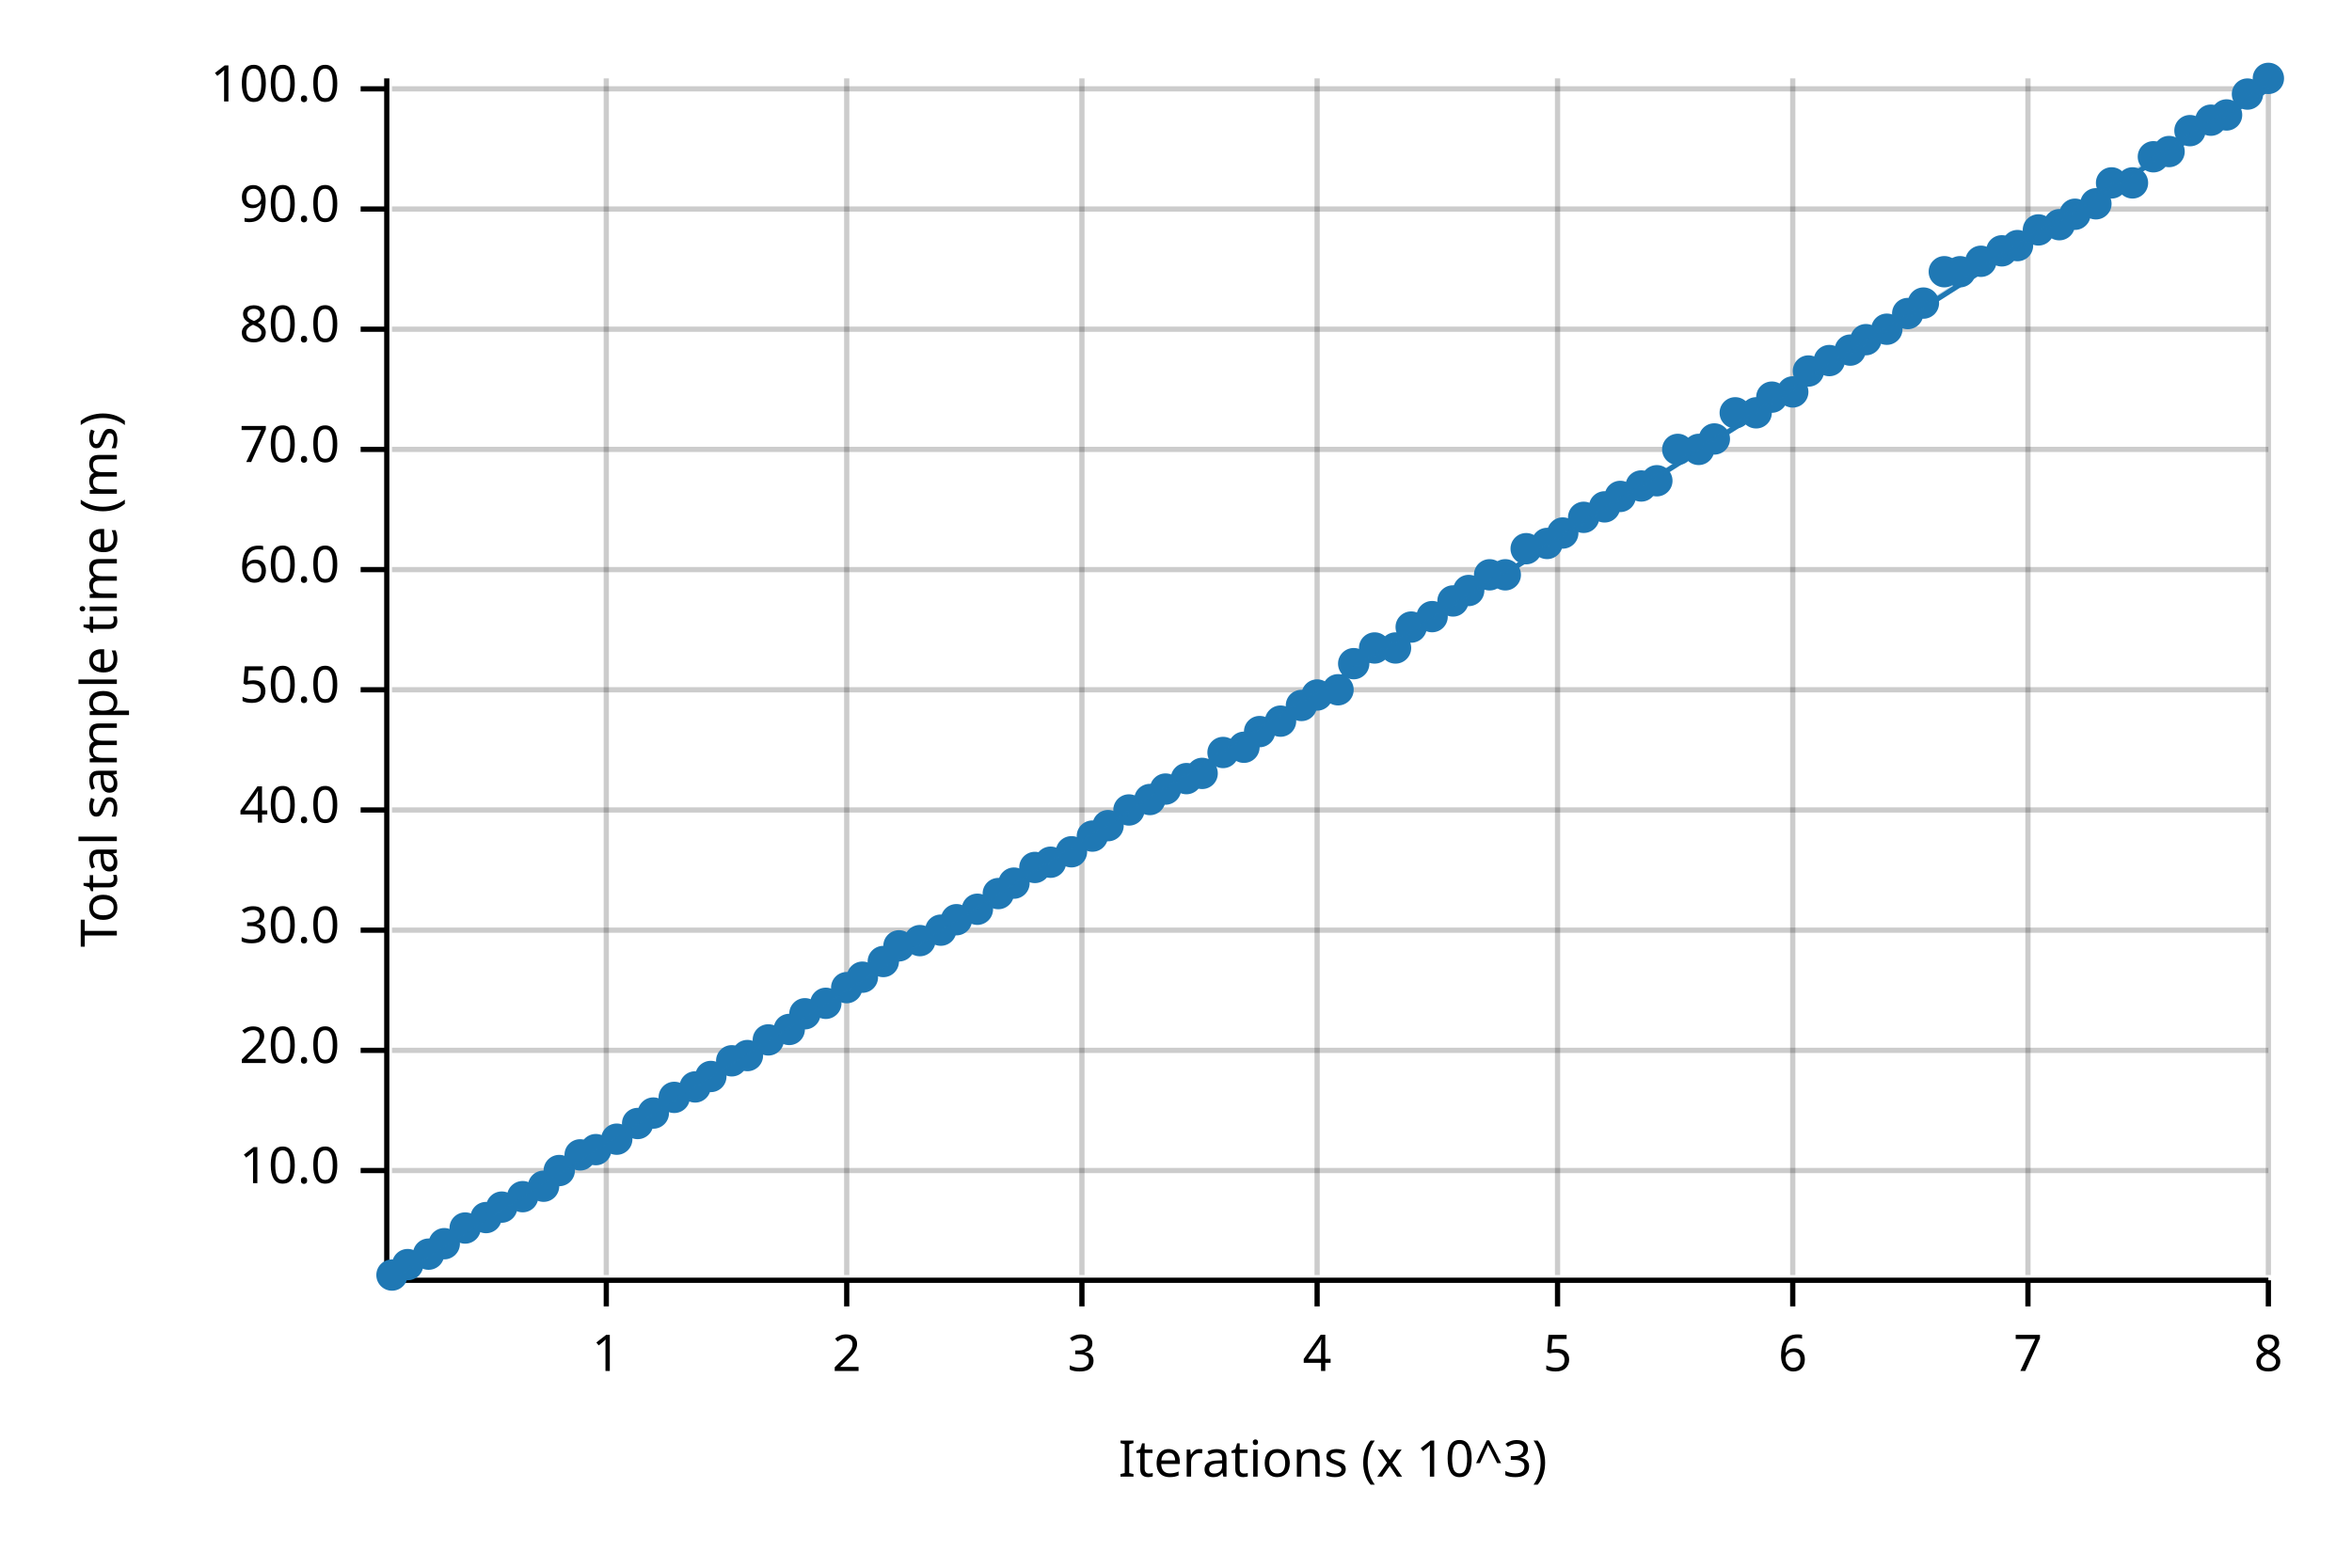
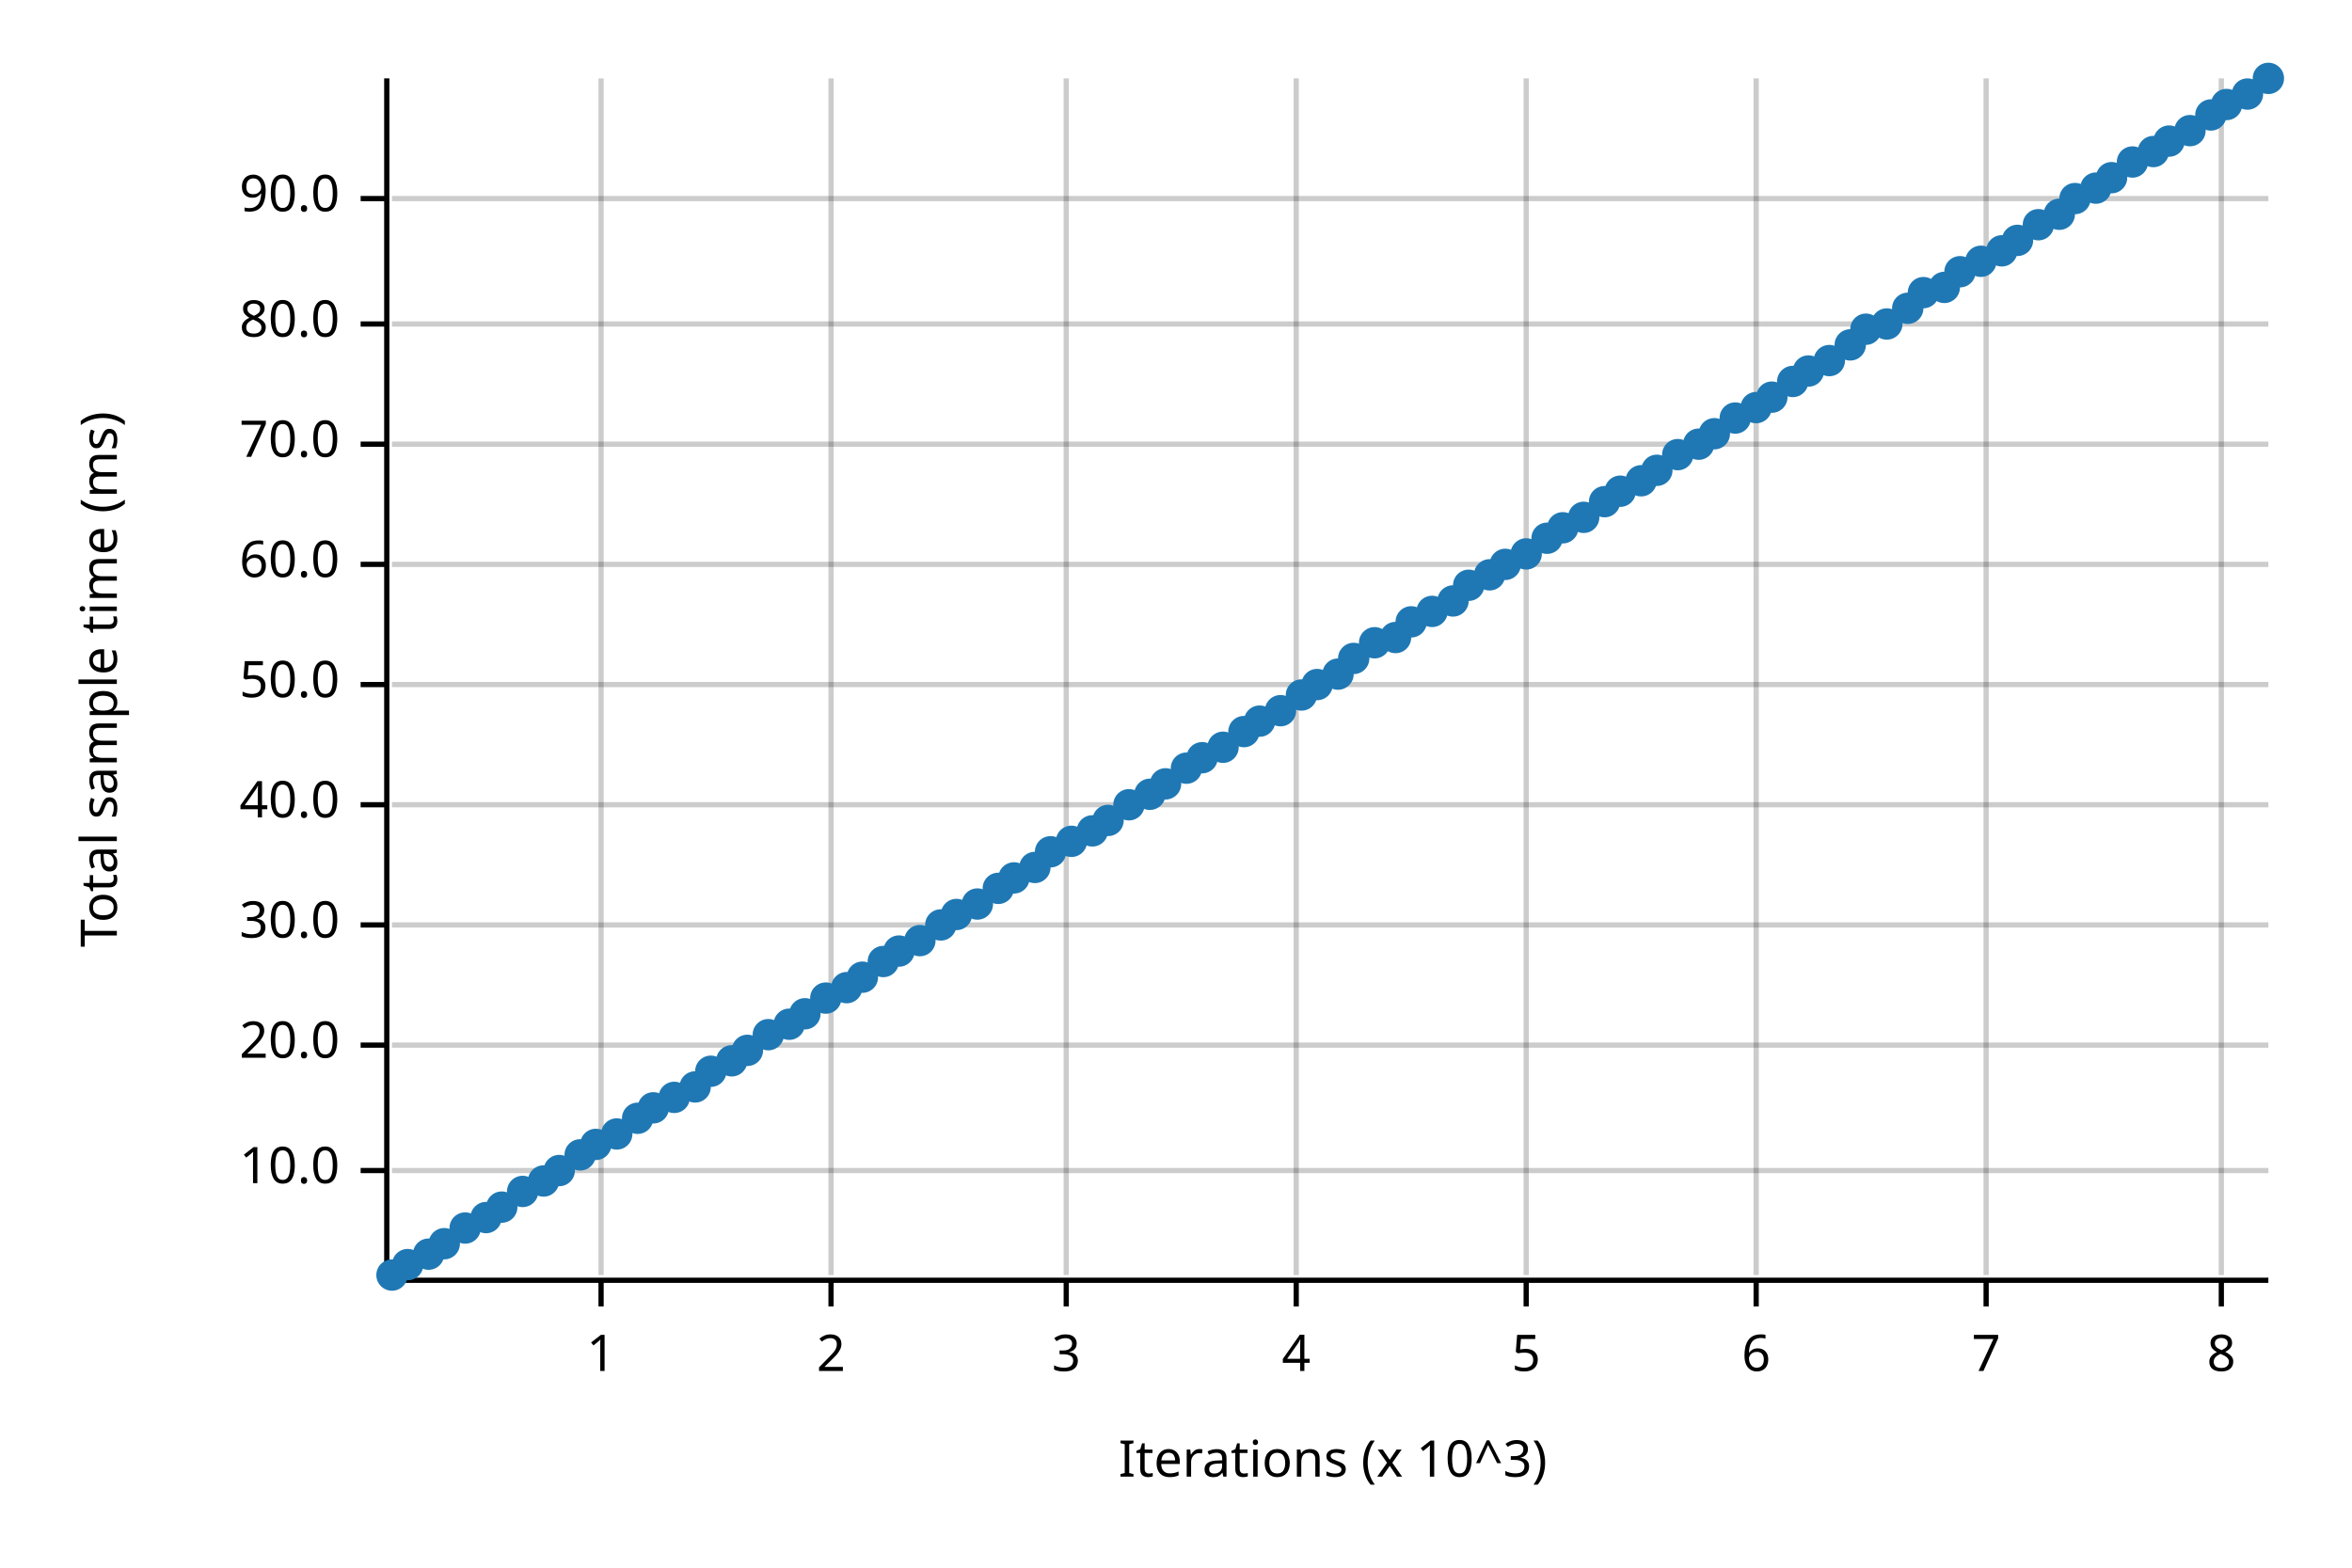
<svg xmlns="http://www.w3.org/2000/svg" width="450" height="300" viewBox="0 0 450 300">
  <text x="15" y="130" dy="0.76em" text-anchor="middle" font-family="sans-serif" font-size="9.677" opacity="1" fill="#000000" transform="rotate(270, 15, 130)">
Total sample time (ms)
</text>
  <text x="255" y="285" dy="-0.5ex" text-anchor="middle" font-family="sans-serif" font-size="9.677" opacity="1" fill="#000000">
Iterations (x 10^3)
</text>
-   <line opacity="0.2" stroke="#000000" stroke-width="1" x1="116" y1="244" x2="116" y2="15" />
-   <line opacity="0.2" stroke="#000000" stroke-width="1" x1="162" y1="244" x2="162" y2="15" />
-   <line opacity="0.2" stroke="#000000" stroke-width="1" x1="207" y1="244" x2="207" y2="15" />
-   <line opacity="0.2" stroke="#000000" stroke-width="1" x1="252" y1="244" x2="252" y2="15" />
-   <line opacity="0.2" stroke="#000000" stroke-width="1" x1="298" y1="244" x2="298" y2="15" />
-   <line opacity="0.2" stroke="#000000" stroke-width="1" x1="343" y1="244" x2="343" y2="15" />
-   <line opacity="0.2" stroke="#000000" stroke-width="1" x1="388" y1="244" x2="388" y2="15" />
-   <line opacity="0.2" stroke="#000000" stroke-width="1" x1="434" y1="244" x2="434" y2="15" />
+   <line opacity="0.2" stroke="#000000" stroke-width="1" x1="115" y1="244" x2="115" y2="15" />
+   <line opacity="0.2" stroke="#000000" stroke-width="1" x1="159" y1="244" x2="159" y2="15" />
+   <line opacity="0.2" stroke="#000000" stroke-width="1" x1="204" y1="244" x2="204" y2="15" />
+   <line opacity="0.2" stroke="#000000" stroke-width="1" x1="248" y1="244" x2="248" y2="15" />
+   <line opacity="0.2" stroke="#000000" stroke-width="1" x1="292" y1="244" x2="292" y2="15" />
+   <line opacity="0.2" stroke="#000000" stroke-width="1" x1="336" y1="244" x2="336" y2="15" />
+   <line opacity="0.2" stroke="#000000" stroke-width="1" x1="380" y1="244" x2="380" y2="15" />
+   <line opacity="0.2" stroke="#000000" stroke-width="1" x1="425" y1="244" x2="425" y2="15" />
  <line opacity="0.2" stroke="#000000" stroke-width="1" x1="75" y1="224" x2="434" y2="224" />
-   <line opacity="0.2" stroke="#000000" stroke-width="1" x1="75" y1="201" x2="434" y2="201" />
-   <line opacity="0.2" stroke="#000000" stroke-width="1" x1="75" y1="178" x2="434" y2="178" />
-   <line opacity="0.2" stroke="#000000" stroke-width="1" x1="75" y1="155" x2="434" y2="155" />
-   <line opacity="0.2" stroke="#000000" stroke-width="1" x1="75" y1="132" x2="434" y2="132" />
-   <line opacity="0.2" stroke="#000000" stroke-width="1" x1="75" y1="109" x2="434" y2="109" />
-   <line opacity="0.2" stroke="#000000" stroke-width="1" x1="75" y1="86" x2="434" y2="86" />
-   <line opacity="0.2" stroke="#000000" stroke-width="1" x1="75" y1="63" x2="434" y2="63" />
-   <line opacity="0.2" stroke="#000000" stroke-width="1" x1="75" y1="40" x2="434" y2="40" />
-   <line opacity="0.2" stroke="#000000" stroke-width="1" x1="75" y1="17" x2="434" y2="17" />
+   <line opacity="0.2" stroke="#000000" stroke-width="1" x1="75" y1="200" x2="434" y2="200" />
+   <line opacity="0.2" stroke="#000000" stroke-width="1" x1="75" y1="177" x2="434" y2="177" />
+   <line opacity="0.2" stroke="#000000" stroke-width="1" x1="75" y1="154" x2="434" y2="154" />
+   <line opacity="0.2" stroke="#000000" stroke-width="1" x1="75" y1="131" x2="434" y2="131" />
+   <line opacity="0.2" stroke="#000000" stroke-width="1" x1="75" y1="108" x2="434" y2="108" />
+   <line opacity="0.2" stroke="#000000" stroke-width="1" x1="75" y1="85" x2="434" y2="85" />
+   <line opacity="0.2" stroke="#000000" stroke-width="1" x1="75" y1="62" x2="434" y2="62" />
+   <line opacity="0.2" stroke="#000000" stroke-width="1" x1="75" y1="38" x2="434" y2="38" />
  <polyline fill="none" opacity="1" stroke="#000000" stroke-width="1" points="74,15 74,244 " />
  <text x="65" y="224" dy="0.5ex" text-anchor="end" font-family="sans-serif" font-size="9.677" opacity="1" fill="#000000">
10.0
</text>
  <polyline fill="none" opacity="1" stroke="#000000" stroke-width="1" points="69,224 74,224 " />
-   <text x="65" y="201" dy="0.5ex" text-anchor="end" font-family="sans-serif" font-size="9.677" opacity="1" fill="#000000">
+   <text x="65" y="200" dy="0.5ex" text-anchor="end" font-family="sans-serif" font-size="9.677" opacity="1" fill="#000000">
20.0
</text>
-   <polyline fill="none" opacity="1" stroke="#000000" stroke-width="1" points="69,201 74,201 " />
-   <text x="65" y="178" dy="0.5ex" text-anchor="end" font-family="sans-serif" font-size="9.677" opacity="1" fill="#000000">
+   <polyline fill="none" opacity="1" stroke="#000000" stroke-width="1" points="69,200 74,200 " />
+   <text x="65" y="177" dy="0.5ex" text-anchor="end" font-family="sans-serif" font-size="9.677" opacity="1" fill="#000000">
30.0
</text>
-   <polyline fill="none" opacity="1" stroke="#000000" stroke-width="1" points="69,178 74,178 " />
-   <text x="65" y="155" dy="0.5ex" text-anchor="end" font-family="sans-serif" font-size="9.677" opacity="1" fill="#000000">
+   <polyline fill="none" opacity="1" stroke="#000000" stroke-width="1" points="69,177 74,177 " />
+   <text x="65" y="154" dy="0.5ex" text-anchor="end" font-family="sans-serif" font-size="9.677" opacity="1" fill="#000000">
40.0
</text>
-   <polyline fill="none" opacity="1" stroke="#000000" stroke-width="1" points="69,155 74,155 " />
-   <text x="65" y="132" dy="0.5ex" text-anchor="end" font-family="sans-serif" font-size="9.677" opacity="1" fill="#000000">
+   <polyline fill="none" opacity="1" stroke="#000000" stroke-width="1" points="69,154 74,154 " />
+   <text x="65" y="131" dy="0.5ex" text-anchor="end" font-family="sans-serif" font-size="9.677" opacity="1" fill="#000000">
50.0
</text>
-   <polyline fill="none" opacity="1" stroke="#000000" stroke-width="1" points="69,132 74,132 " />
-   <text x="65" y="109" dy="0.5ex" text-anchor="end" font-family="sans-serif" font-size="9.677" opacity="1" fill="#000000">
+   <polyline fill="none" opacity="1" stroke="#000000" stroke-width="1" points="69,131 74,131 " />
+   <text x="65" y="108" dy="0.5ex" text-anchor="end" font-family="sans-serif" font-size="9.677" opacity="1" fill="#000000">
60.0
</text>
-   <polyline fill="none" opacity="1" stroke="#000000" stroke-width="1" points="69,109 74,109 " />
-   <text x="65" y="86" dy="0.5ex" text-anchor="end" font-family="sans-serif" font-size="9.677" opacity="1" fill="#000000">
+   <polyline fill="none" opacity="1" stroke="#000000" stroke-width="1" points="69,108 74,108 " />
+   <text x="65" y="85" dy="0.5ex" text-anchor="end" font-family="sans-serif" font-size="9.677" opacity="1" fill="#000000">
70.0
</text>
-   <polyline fill="none" opacity="1" stroke="#000000" stroke-width="1" points="69,86 74,86 " />
-   <text x="65" y="63" dy="0.5ex" text-anchor="end" font-family="sans-serif" font-size="9.677" opacity="1" fill="#000000">
+   <polyline fill="none" opacity="1" stroke="#000000" stroke-width="1" points="69,85 74,85 " />
+   <text x="65" y="62" dy="0.5ex" text-anchor="end" font-family="sans-serif" font-size="9.677" opacity="1" fill="#000000">
80.0
</text>
-   <polyline fill="none" opacity="1" stroke="#000000" stroke-width="1" points="69,63 74,63 " />
-   <text x="65" y="40" dy="0.5ex" text-anchor="end" font-family="sans-serif" font-size="9.677" opacity="1" fill="#000000">
+   <polyline fill="none" opacity="1" stroke="#000000" stroke-width="1" points="69,62 74,62 " />
+   <text x="65" y="38" dy="0.5ex" text-anchor="end" font-family="sans-serif" font-size="9.677" opacity="1" fill="#000000">
90.0
</text>
-   <polyline fill="none" opacity="1" stroke="#000000" stroke-width="1" points="69,40 74,40 " />
-   <text x="65" y="17" dy="0.5ex" text-anchor="end" font-family="sans-serif" font-size="9.677" opacity="1" fill="#000000">
- 100.0
- </text>
-   <polyline fill="none" opacity="1" stroke="#000000" stroke-width="1" points="69,17 74,17 " />
+   <polyline fill="none" opacity="1" stroke="#000000" stroke-width="1" points="69,38 74,38 " />
  <polyline fill="none" opacity="1" stroke="#000000" stroke-width="1" points="75,245 434,245 " />
-   <text x="116" y="255" dy="0.76em" text-anchor="middle" font-family="sans-serif" font-size="9.677" opacity="1" fill="#000000">
+   <text x="115" y="255" dy="0.76em" text-anchor="middle" font-family="sans-serif" font-size="9.677" opacity="1" fill="#000000">
1
</text>
-   <polyline fill="none" opacity="1" stroke="#000000" stroke-width="1" points="116,245 116,250 " />
-   <text x="162" y="255" dy="0.76em" text-anchor="middle" font-family="sans-serif" font-size="9.677" opacity="1" fill="#000000">
+   <polyline fill="none" opacity="1" stroke="#000000" stroke-width="1" points="115,245 115,250 " />
+   <text x="159" y="255" dy="0.76em" text-anchor="middle" font-family="sans-serif" font-size="9.677" opacity="1" fill="#000000">
2
</text>
-   <polyline fill="none" opacity="1" stroke="#000000" stroke-width="1" points="162,245 162,250 " />
-   <text x="207" y="255" dy="0.76em" text-anchor="middle" font-family="sans-serif" font-size="9.677" opacity="1" fill="#000000">
+   <polyline fill="none" opacity="1" stroke="#000000" stroke-width="1" points="159,245 159,250 " />
+   <text x="204" y="255" dy="0.76em" text-anchor="middle" font-family="sans-serif" font-size="9.677" opacity="1" fill="#000000">
3
</text>
-   <polyline fill="none" opacity="1" stroke="#000000" stroke-width="1" points="207,245 207,250 " />
-   <text x="252" y="255" dy="0.76em" text-anchor="middle" font-family="sans-serif" font-size="9.677" opacity="1" fill="#000000">
+   <polyline fill="none" opacity="1" stroke="#000000" stroke-width="1" points="204,245 204,250 " />
+   <text x="248" y="255" dy="0.76em" text-anchor="middle" font-family="sans-serif" font-size="9.677" opacity="1" fill="#000000">
4
</text>
-   <polyline fill="none" opacity="1" stroke="#000000" stroke-width="1" points="252,245 252,250 " />
-   <text x="298" y="255" dy="0.76em" text-anchor="middle" font-family="sans-serif" font-size="9.677" opacity="1" fill="#000000">
+   <polyline fill="none" opacity="1" stroke="#000000" stroke-width="1" points="248,245 248,250 " />
+   <text x="292" y="255" dy="0.76em" text-anchor="middle" font-family="sans-serif" font-size="9.677" opacity="1" fill="#000000">
5
</text>
-   <polyline fill="none" opacity="1" stroke="#000000" stroke-width="1" points="298,245 298,250 " />
-   <text x="343" y="255" dy="0.76em" text-anchor="middle" font-family="sans-serif" font-size="9.677" opacity="1" fill="#000000">
+   <polyline fill="none" opacity="1" stroke="#000000" stroke-width="1" points="292,245 292,250 " />
+   <text x="336" y="255" dy="0.76em" text-anchor="middle" font-family="sans-serif" font-size="9.677" opacity="1" fill="#000000">
6
</text>
-   <polyline fill="none" opacity="1" stroke="#000000" stroke-width="1" points="343,245 343,250 " />
-   <text x="388" y="255" dy="0.76em" text-anchor="middle" font-family="sans-serif" font-size="9.677" opacity="1" fill="#000000">
+   <polyline fill="none" opacity="1" stroke="#000000" stroke-width="1" points="336,245 336,250 " />
+   <text x="380" y="255" dy="0.76em" text-anchor="middle" font-family="sans-serif" font-size="9.677" opacity="1" fill="#000000">
7
</text>
-   <polyline fill="none" opacity="1" stroke="#000000" stroke-width="1" points="388,245 388,250 " />
-   <text x="434" y="255" dy="0.76em" text-anchor="middle" font-family="sans-serif" font-size="9.677" opacity="1" fill="#000000">
+   <polyline fill="none" opacity="1" stroke="#000000" stroke-width="1" points="380,245 380,250 " />
+   <text x="425" y="255" dy="0.76em" text-anchor="middle" font-family="sans-serif" font-size="9.677" opacity="1" fill="#000000">
8
</text>
-   <polyline fill="none" opacity="1" stroke="#000000" stroke-width="1" points="434,245 434,250 " />
+   <polyline fill="none" opacity="1" stroke="#000000" stroke-width="1" points="425,245 425,250 " />
  <circle cx="75" cy="244" r="3" opacity="1" fill="#1F78B4" stroke="none" stroke-width="1" />
  <circle cx="78" cy="242" r="3" opacity="1" fill="#1F78B4" stroke="none" stroke-width="1" />
  <circle cx="82" cy="240" r="3" opacity="1" fill="#1F78B4" stroke="none" stroke-width="1" />
  <circle cx="85" cy="238" r="3" opacity="1" fill="#1F78B4" stroke="none" stroke-width="1" />
  <circle cx="89" cy="235" r="3" opacity="1" fill="#1F78B4" stroke="none" stroke-width="1" />
  <circle cx="93" cy="233" r="3" opacity="1" fill="#1F78B4" stroke="none" stroke-width="1" />
  <circle cx="96" cy="231" r="3" opacity="1" fill="#1F78B4" stroke="none" stroke-width="1" />
-   <circle cx="100" cy="229" r="3" opacity="1" fill="#1F78B4" stroke="none" stroke-width="1" />
-   <circle cx="104" cy="227" r="3" opacity="1" fill="#1F78B4" stroke="none" stroke-width="1" />
+   <circle cx="100" cy="228" r="3" opacity="1" fill="#1F78B4" stroke="none" stroke-width="1" />
+   <circle cx="104" cy="226" r="3" opacity="1" fill="#1F78B4" stroke="none" stroke-width="1" />
  <circle cx="107" cy="224" r="3" opacity="1" fill="#1F78B4" stroke="none" stroke-width="1" />
  <circle cx="111" cy="221" r="3" opacity="1" fill="#1F78B4" stroke="none" stroke-width="1" />
-   <circle cx="114" cy="220" r="3" opacity="1" fill="#1F78B4" stroke="none" stroke-width="1" />
-   <circle cx="118" cy="218" r="3" opacity="1" fill="#1F78B4" stroke="none" stroke-width="1" />
-   <circle cx="122" cy="215" r="3" opacity="1" fill="#1F78B4" stroke="none" stroke-width="1" />
-   <circle cx="125" cy="213" r="3" opacity="1" fill="#1F78B4" stroke="none" stroke-width="1" />
+   <circle cx="114" cy="219" r="3" opacity="1" fill="#1F78B4" stroke="none" stroke-width="1" />
+   <circle cx="118" cy="217" r="3" opacity="1" fill="#1F78B4" stroke="none" stroke-width="1" />
+   <circle cx="122" cy="214" r="3" opacity="1" fill="#1F78B4" stroke="none" stroke-width="1" />
+   <circle cx="125" cy="212" r="3" opacity="1" fill="#1F78B4" stroke="none" stroke-width="1" />
  <circle cx="129" cy="210" r="3" opacity="1" fill="#1F78B4" stroke="none" stroke-width="1" />
  <circle cx="133" cy="208" r="3" opacity="1" fill="#1F78B4" stroke="none" stroke-width="1" />
-   <circle cx="136" cy="206" r="3" opacity="1" fill="#1F78B4" stroke="none" stroke-width="1" />
+   <circle cx="136" cy="205" r="3" opacity="1" fill="#1F78B4" stroke="none" stroke-width="1" />
  <circle cx="140" cy="203" r="3" opacity="1" fill="#1F78B4" stroke="none" stroke-width="1" />
-   <circle cx="143" cy="202" r="3" opacity="1" fill="#1F78B4" stroke="none" stroke-width="1" />
-   <circle cx="147" cy="199" r="3" opacity="1" fill="#1F78B4" stroke="none" stroke-width="1" />
-   <circle cx="151" cy="197" r="3" opacity="1" fill="#1F78B4" stroke="none" stroke-width="1" />
+   <circle cx="143" cy="201" r="3" opacity="1" fill="#1F78B4" stroke="none" stroke-width="1" />
+   <circle cx="147" cy="198" r="3" opacity="1" fill="#1F78B4" stroke="none" stroke-width="1" />
+   <circle cx="151" cy="196" r="3" opacity="1" fill="#1F78B4" stroke="none" stroke-width="1" />
  <circle cx="154" cy="194" r="3" opacity="1" fill="#1F78B4" stroke="none" stroke-width="1" />
-   <circle cx="158" cy="192" r="3" opacity="1" fill="#1F78B4" stroke="none" stroke-width="1" />
+   <circle cx="158" cy="191" r="3" opacity="1" fill="#1F78B4" stroke="none" stroke-width="1" />
  <circle cx="162" cy="189" r="3" opacity="1" fill="#1F78B4" stroke="none" stroke-width="1" />
  <circle cx="165" cy="187" r="3" opacity="1" fill="#1F78B4" stroke="none" stroke-width="1" />
  <circle cx="169" cy="184" r="3" opacity="1" fill="#1F78B4" stroke="none" stroke-width="1" />
-   <circle cx="172" cy="181" r="3" opacity="1" fill="#1F78B4" stroke="none" stroke-width="1" />
+   <circle cx="172" cy="182" r="3" opacity="1" fill="#1F78B4" stroke="none" stroke-width="1" />
  <circle cx="176" cy="180" r="3" opacity="1" fill="#1F78B4" stroke="none" stroke-width="1" />
-   <circle cx="180" cy="178" r="3" opacity="1" fill="#1F78B4" stroke="none" stroke-width="1" />
-   <circle cx="183" cy="176" r="3" opacity="1" fill="#1F78B4" stroke="none" stroke-width="1" />
-   <circle cx="187" cy="174" r="3" opacity="1" fill="#1F78B4" stroke="none" stroke-width="1" />
-   <circle cx="191" cy="171" r="3" opacity="1" fill="#1F78B4" stroke="none" stroke-width="1" />
-   <circle cx="194" cy="169" r="3" opacity="1" fill="#1F78B4" stroke="none" stroke-width="1" />
+   <circle cx="180" cy="177" r="3" opacity="1" fill="#1F78B4" stroke="none" stroke-width="1" />
+   <circle cx="183" cy="175" r="3" opacity="1" fill="#1F78B4" stroke="none" stroke-width="1" />
+   <circle cx="187" cy="173" r="3" opacity="1" fill="#1F78B4" stroke="none" stroke-width="1" />
+   <circle cx="191" cy="170" r="3" opacity="1" fill="#1F78B4" stroke="none" stroke-width="1" />
+   <circle cx="194" cy="168" r="3" opacity="1" fill="#1F78B4" stroke="none" stroke-width="1" />
  <circle cx="198" cy="166" r="3" opacity="1" fill="#1F78B4" stroke="none" stroke-width="1" />
-   <circle cx="201" cy="165" r="3" opacity="1" fill="#1F78B4" stroke="none" stroke-width="1" />
-   <circle cx="205" cy="163" r="3" opacity="1" fill="#1F78B4" stroke="none" stroke-width="1" />
-   <circle cx="209" cy="160" r="3" opacity="1" fill="#1F78B4" stroke="none" stroke-width="1" />
-   <circle cx="212" cy="158" r="3" opacity="1" fill="#1F78B4" stroke="none" stroke-width="1" />
-   <circle cx="216" cy="155" r="3" opacity="1" fill="#1F78B4" stroke="none" stroke-width="1" />
-   <circle cx="220" cy="153" r="3" opacity="1" fill="#1F78B4" stroke="none" stroke-width="1" />
-   <circle cx="223" cy="151" r="3" opacity="1" fill="#1F78B4" stroke="none" stroke-width="1" />
-   <circle cx="227" cy="149" r="3" opacity="1" fill="#1F78B4" stroke="none" stroke-width="1" />
-   <circle cx="230" cy="148" r="3" opacity="1" fill="#1F78B4" stroke="none" stroke-width="1" />
-   <circle cx="234" cy="144" r="3" opacity="1" fill="#1F78B4" stroke="none" stroke-width="1" />
-   <circle cx="238" cy="143" r="3" opacity="1" fill="#1F78B4" stroke="none" stroke-width="1" />
-   <circle cx="241" cy="140" r="3" opacity="1" fill="#1F78B4" stroke="none" stroke-width="1" />
-   <circle cx="245" cy="138" r="3" opacity="1" fill="#1F78B4" stroke="none" stroke-width="1" />
-   <circle cx="249" cy="135" r="3" opacity="1" fill="#1F78B4" stroke="none" stroke-width="1" />
-   <circle cx="252" cy="133" r="3" opacity="1" fill="#1F78B4" stroke="none" stroke-width="1" />
-   <circle cx="256" cy="132" r="3" opacity="1" fill="#1F78B4" stroke="none" stroke-width="1" />
-   <circle cx="259" cy="127" r="3" opacity="1" fill="#1F78B4" stroke="none" stroke-width="1" />
-   <circle cx="263" cy="124" r="3" opacity="1" fill="#1F78B4" stroke="none" stroke-width="1" />
-   <circle cx="267" cy="124" r="3" opacity="1" fill="#1F78B4" stroke="none" stroke-width="1" />
-   <circle cx="270" cy="120" r="3" opacity="1" fill="#1F78B4" stroke="none" stroke-width="1" />
-   <circle cx="274" cy="118" r="3" opacity="1" fill="#1F78B4" stroke="none" stroke-width="1" />
+   <circle cx="201" cy="163" r="3" opacity="1" fill="#1F78B4" stroke="none" stroke-width="1" />
+   <circle cx="205" cy="161" r="3" opacity="1" fill="#1F78B4" stroke="none" stroke-width="1" />
+   <circle cx="209" cy="159" r="3" opacity="1" fill="#1F78B4" stroke="none" stroke-width="1" />
+   <circle cx="212" cy="157" r="3" opacity="1" fill="#1F78B4" stroke="none" stroke-width="1" />
+   <circle cx="216" cy="154" r="3" opacity="1" fill="#1F78B4" stroke="none" stroke-width="1" />
+   <circle cx="220" cy="152" r="3" opacity="1" fill="#1F78B4" stroke="none" stroke-width="1" />
+   <circle cx="223" cy="150" r="3" opacity="1" fill="#1F78B4" stroke="none" stroke-width="1" />
+   <circle cx="227" cy="147" r="3" opacity="1" fill="#1F78B4" stroke="none" stroke-width="1" />
+   <circle cx="230" cy="145" r="3" opacity="1" fill="#1F78B4" stroke="none" stroke-width="1" />
+   <circle cx="234" cy="143" r="3" opacity="1" fill="#1F78B4" stroke="none" stroke-width="1" />
+   <circle cx="238" cy="140" r="3" opacity="1" fill="#1F78B4" stroke="none" stroke-width="1" />
+   <circle cx="241" cy="138" r="3" opacity="1" fill="#1F78B4" stroke="none" stroke-width="1" />
+   <circle cx="245" cy="136" r="3" opacity="1" fill="#1F78B4" stroke="none" stroke-width="1" />
+   <circle cx="249" cy="133" r="3" opacity="1" fill="#1F78B4" stroke="none" stroke-width="1" />
+   <circle cx="252" cy="131" r="3" opacity="1" fill="#1F78B4" stroke="none" stroke-width="1" />
+   <circle cx="256" cy="129" r="3" opacity="1" fill="#1F78B4" stroke="none" stroke-width="1" />
+   <circle cx="259" cy="126" r="3" opacity="1" fill="#1F78B4" stroke="none" stroke-width="1" />
+   <circle cx="263" cy="123" r="3" opacity="1" fill="#1F78B4" stroke="none" stroke-width="1" />
+   <circle cx="267" cy="122" r="3" opacity="1" fill="#1F78B4" stroke="none" stroke-width="1" />
+   <circle cx="270" cy="119" r="3" opacity="1" fill="#1F78B4" stroke="none" stroke-width="1" />
+   <circle cx="274" cy="117" r="3" opacity="1" fill="#1F78B4" stroke="none" stroke-width="1" />
  <circle cx="278" cy="115" r="3" opacity="1" fill="#1F78B4" stroke="none" stroke-width="1" />
-   <circle cx="281" cy="113" r="3" opacity="1" fill="#1F78B4" stroke="none" stroke-width="1" />
+   <circle cx="281" cy="112" r="3" opacity="1" fill="#1F78B4" stroke="none" stroke-width="1" />
  <circle cx="285" cy="110" r="3" opacity="1" fill="#1F78B4" stroke="none" stroke-width="1" />
-   <circle cx="288" cy="110" r="3" opacity="1" fill="#1F78B4" stroke="none" stroke-width="1" />
-   <circle cx="292" cy="105" r="3" opacity="1" fill="#1F78B4" stroke="none" stroke-width="1" />
-   <circle cx="296" cy="104" r="3" opacity="1" fill="#1F78B4" stroke="none" stroke-width="1" />
-   <circle cx="299" cy="102" r="3" opacity="1" fill="#1F78B4" stroke="none" stroke-width="1" />
+   <circle cx="288" cy="108" r="3" opacity="1" fill="#1F78B4" stroke="none" stroke-width="1" />
+   <circle cx="292" cy="106" r="3" opacity="1" fill="#1F78B4" stroke="none" stroke-width="1" />
+   <circle cx="296" cy="103" r="3" opacity="1" fill="#1F78B4" stroke="none" stroke-width="1" />
+   <circle cx="299" cy="101" r="3" opacity="1" fill="#1F78B4" stroke="none" stroke-width="1" />
  <circle cx="303" cy="99" r="3" opacity="1" fill="#1F78B4" stroke="none" stroke-width="1" />
-   <circle cx="307" cy="97" r="3" opacity="1" fill="#1F78B4" stroke="none" stroke-width="1" />
-   <circle cx="310" cy="95" r="3" opacity="1" fill="#1F78B4" stroke="none" stroke-width="1" />
-   <circle cx="314" cy="93" r="3" opacity="1" fill="#1F78B4" stroke="none" stroke-width="1" />
-   <circle cx="317" cy="92" r="3" opacity="1" fill="#1F78B4" stroke="none" stroke-width="1" />
-   <circle cx="321" cy="86" r="3" opacity="1" fill="#1F78B4" stroke="none" stroke-width="1" />
-   <circle cx="325" cy="86" r="3" opacity="1" fill="#1F78B4" stroke="none" stroke-width="1" />
-   <circle cx="328" cy="84" r="3" opacity="1" fill="#1F78B4" stroke="none" stroke-width="1" />
-   <circle cx="332" cy="79" r="3" opacity="1" fill="#1F78B4" stroke="none" stroke-width="1" />
-   <circle cx="336" cy="79" r="3" opacity="1" fill="#1F78B4" stroke="none" stroke-width="1" />
+   <circle cx="307" cy="96" r="3" opacity="1" fill="#1F78B4" stroke="none" stroke-width="1" />
+   <circle cx="310" cy="94" r="3" opacity="1" fill="#1F78B4" stroke="none" stroke-width="1" />
+   <circle cx="314" cy="92" r="3" opacity="1" fill="#1F78B4" stroke="none" stroke-width="1" />
+   <circle cx="317" cy="90" r="3" opacity="1" fill="#1F78B4" stroke="none" stroke-width="1" />
+   <circle cx="321" cy="87" r="3" opacity="1" fill="#1F78B4" stroke="none" stroke-width="1" />
+   <circle cx="325" cy="85" r="3" opacity="1" fill="#1F78B4" stroke="none" stroke-width="1" />
+   <circle cx="328" cy="83" r="3" opacity="1" fill="#1F78B4" stroke="none" stroke-width="1" />
+   <circle cx="332" cy="80" r="3" opacity="1" fill="#1F78B4" stroke="none" stroke-width="1" />
+   <circle cx="336" cy="78" r="3" opacity="1" fill="#1F78B4" stroke="none" stroke-width="1" />
  <circle cx="339" cy="76" r="3" opacity="1" fill="#1F78B4" stroke="none" stroke-width="1" />
-   <circle cx="343" cy="75" r="3" opacity="1" fill="#1F78B4" stroke="none" stroke-width="1" />
+   <circle cx="343" cy="73" r="3" opacity="1" fill="#1F78B4" stroke="none" stroke-width="1" />
  <circle cx="346" cy="71" r="3" opacity="1" fill="#1F78B4" stroke="none" stroke-width="1" />
  <circle cx="350" cy="69" r="3" opacity="1" fill="#1F78B4" stroke="none" stroke-width="1" />
-   <circle cx="354" cy="67" r="3" opacity="1" fill="#1F78B4" stroke="none" stroke-width="1" />
-   <circle cx="357" cy="65" r="3" opacity="1" fill="#1F78B4" stroke="none" stroke-width="1" />
-   <circle cx="361" cy="63" r="3" opacity="1" fill="#1F78B4" stroke="none" stroke-width="1" />
-   <circle cx="365" cy="60" r="3" opacity="1" fill="#1F78B4" stroke="none" stroke-width="1" />
-   <circle cx="368" cy="58" r="3" opacity="1" fill="#1F78B4" stroke="none" stroke-width="1" />
-   <circle cx="372" cy="52" r="3" opacity="1" fill="#1F78B4" stroke="none" stroke-width="1" />
+   <circle cx="354" cy="66" r="3" opacity="1" fill="#1F78B4" stroke="none" stroke-width="1" />
+   <circle cx="357" cy="63" r="3" opacity="1" fill="#1F78B4" stroke="none" stroke-width="1" />
+   <circle cx="361" cy="62" r="3" opacity="1" fill="#1F78B4" stroke="none" stroke-width="1" />
+   <circle cx="365" cy="59" r="3" opacity="1" fill="#1F78B4" stroke="none" stroke-width="1" />
+   <circle cx="368" cy="56" r="3" opacity="1" fill="#1F78B4" stroke="none" stroke-width="1" />
+   <circle cx="372" cy="55" r="3" opacity="1" fill="#1F78B4" stroke="none" stroke-width="1" />
  <circle cx="375" cy="52" r="3" opacity="1" fill="#1F78B4" stroke="none" stroke-width="1" />
  <circle cx="379" cy="50" r="3" opacity="1" fill="#1F78B4" stroke="none" stroke-width="1" />
  <circle cx="383" cy="48" r="3" opacity="1" fill="#1F78B4" stroke="none" stroke-width="1" />
-   <circle cx="386" cy="47" r="3" opacity="1" fill="#1F78B4" stroke="none" stroke-width="1" />
-   <circle cx="390" cy="44" r="3" opacity="1" fill="#1F78B4" stroke="none" stroke-width="1" />
-   <circle cx="394" cy="43" r="3" opacity="1" fill="#1F78B4" stroke="none" stroke-width="1" />
-   <circle cx="397" cy="41" r="3" opacity="1" fill="#1F78B4" stroke="none" stroke-width="1" />
-   <circle cx="401" cy="39" r="3" opacity="1" fill="#1F78B4" stroke="none" stroke-width="1" />
-   <circle cx="404" cy="35" r="3" opacity="1" fill="#1F78B4" stroke="none" stroke-width="1" />
-   <circle cx="408" cy="35" r="3" opacity="1" fill="#1F78B4" stroke="none" stroke-width="1" />
-   <circle cx="412" cy="30" r="3" opacity="1" fill="#1F78B4" stroke="none" stroke-width="1" />
-   <circle cx="415" cy="29" r="3" opacity="1" fill="#1F78B4" stroke="none" stroke-width="1" />
+   <circle cx="386" cy="46" r="3" opacity="1" fill="#1F78B4" stroke="none" stroke-width="1" />
+   <circle cx="390" cy="43" r="3" opacity="1" fill="#1F78B4" stroke="none" stroke-width="1" />
+   <circle cx="394" cy="41" r="3" opacity="1" fill="#1F78B4" stroke="none" stroke-width="1" />
+   <circle cx="397" cy="38" r="3" opacity="1" fill="#1F78B4" stroke="none" stroke-width="1" />
+   <circle cx="401" cy="36" r="3" opacity="1" fill="#1F78B4" stroke="none" stroke-width="1" />
+   <circle cx="404" cy="34" r="3" opacity="1" fill="#1F78B4" stroke="none" stroke-width="1" />
+   <circle cx="408" cy="31" r="3" opacity="1" fill="#1F78B4" stroke="none" stroke-width="1" />
+   <circle cx="412" cy="29" r="3" opacity="1" fill="#1F78B4" stroke="none" stroke-width="1" />
+   <circle cx="415" cy="27" r="3" opacity="1" fill="#1F78B4" stroke="none" stroke-width="1" />
  <circle cx="419" cy="25" r="3" opacity="1" fill="#1F78B4" stroke="none" stroke-width="1" />
-   <circle cx="423" cy="23" r="3" opacity="1" fill="#1F78B4" stroke="none" stroke-width="1" />
-   <circle cx="426" cy="22" r="3" opacity="1" fill="#1F78B4" stroke="none" stroke-width="1" />
+   <circle cx="423" cy="22" r="3" opacity="1" fill="#1F78B4" stroke="none" stroke-width="1" />
+   <circle cx="426" cy="20" r="3" opacity="1" fill="#1F78B4" stroke="none" stroke-width="1" />
  <circle cx="430" cy="18" r="3" opacity="1" fill="#1F78B4" stroke="none" stroke-width="1" />
  <circle cx="434" cy="15" r="3" opacity="1" fill="#1F78B4" stroke="none" stroke-width="1" />
-   <polyline fill="none" opacity="1" stroke="#1F78B4" stroke-width="1" points="75,245 434,17 " />
-   <polygon opacity="0.25" fill="#1F78B4" points="75,245 434,17 434,16 " />
+   <polyline fill="none" opacity="1" stroke="#1F78B4" stroke-width="1" points="75,245 434,15 " />
+   <polygon opacity="0.25" fill="#1F78B4" points="75,245 434,15 434,15 " />
</svg>
